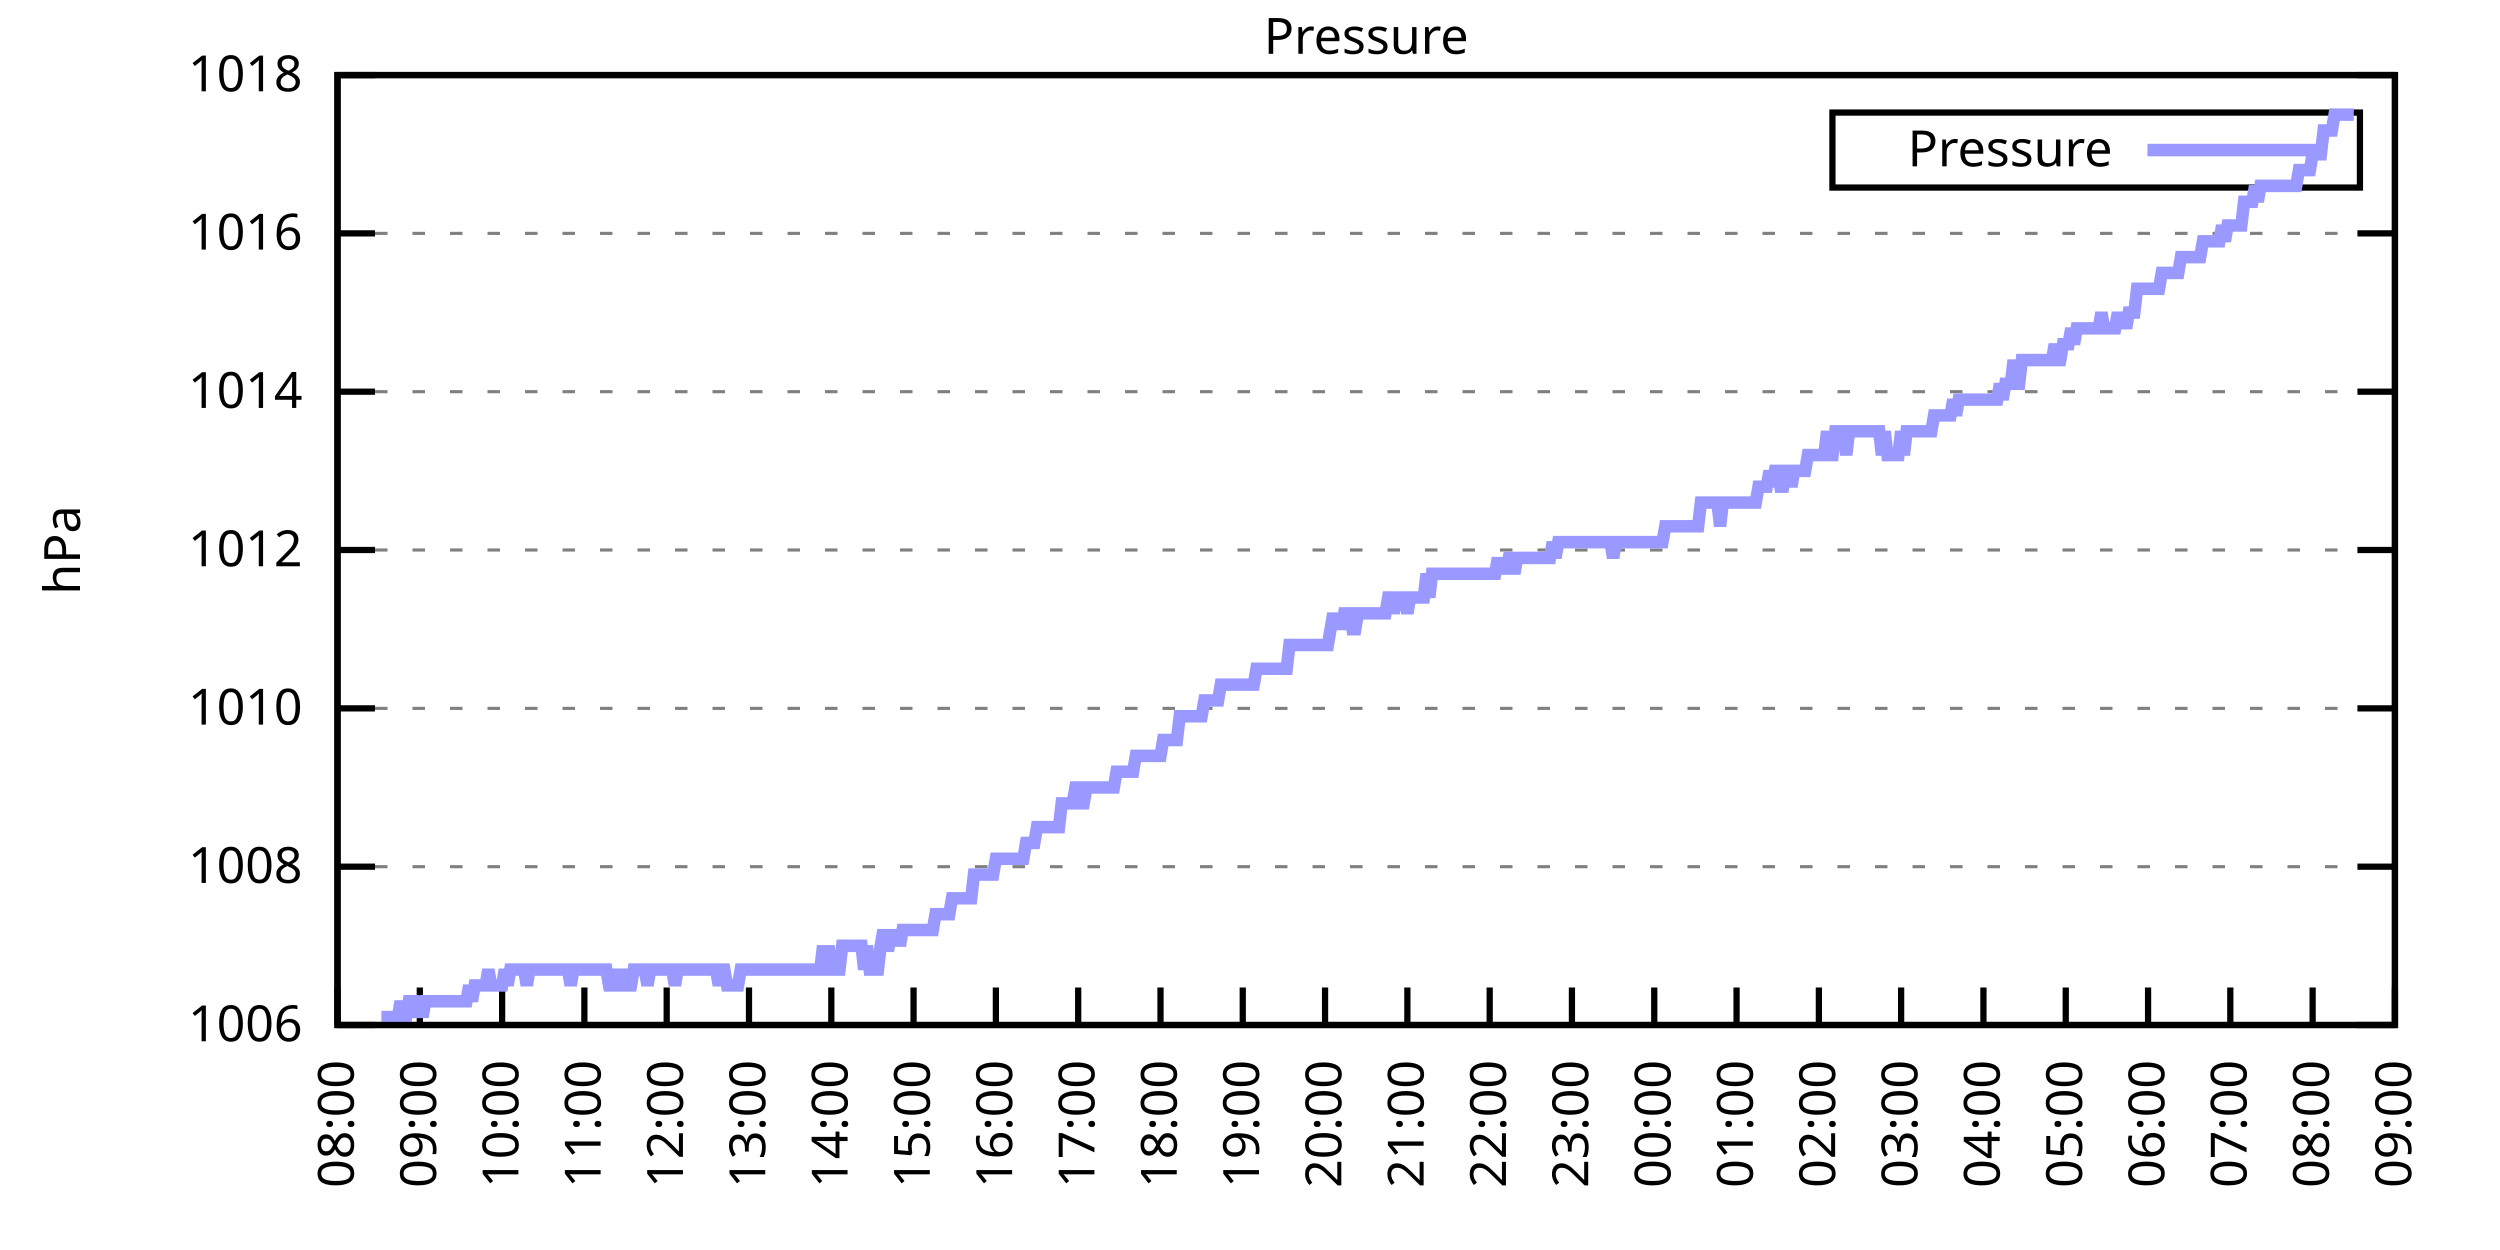
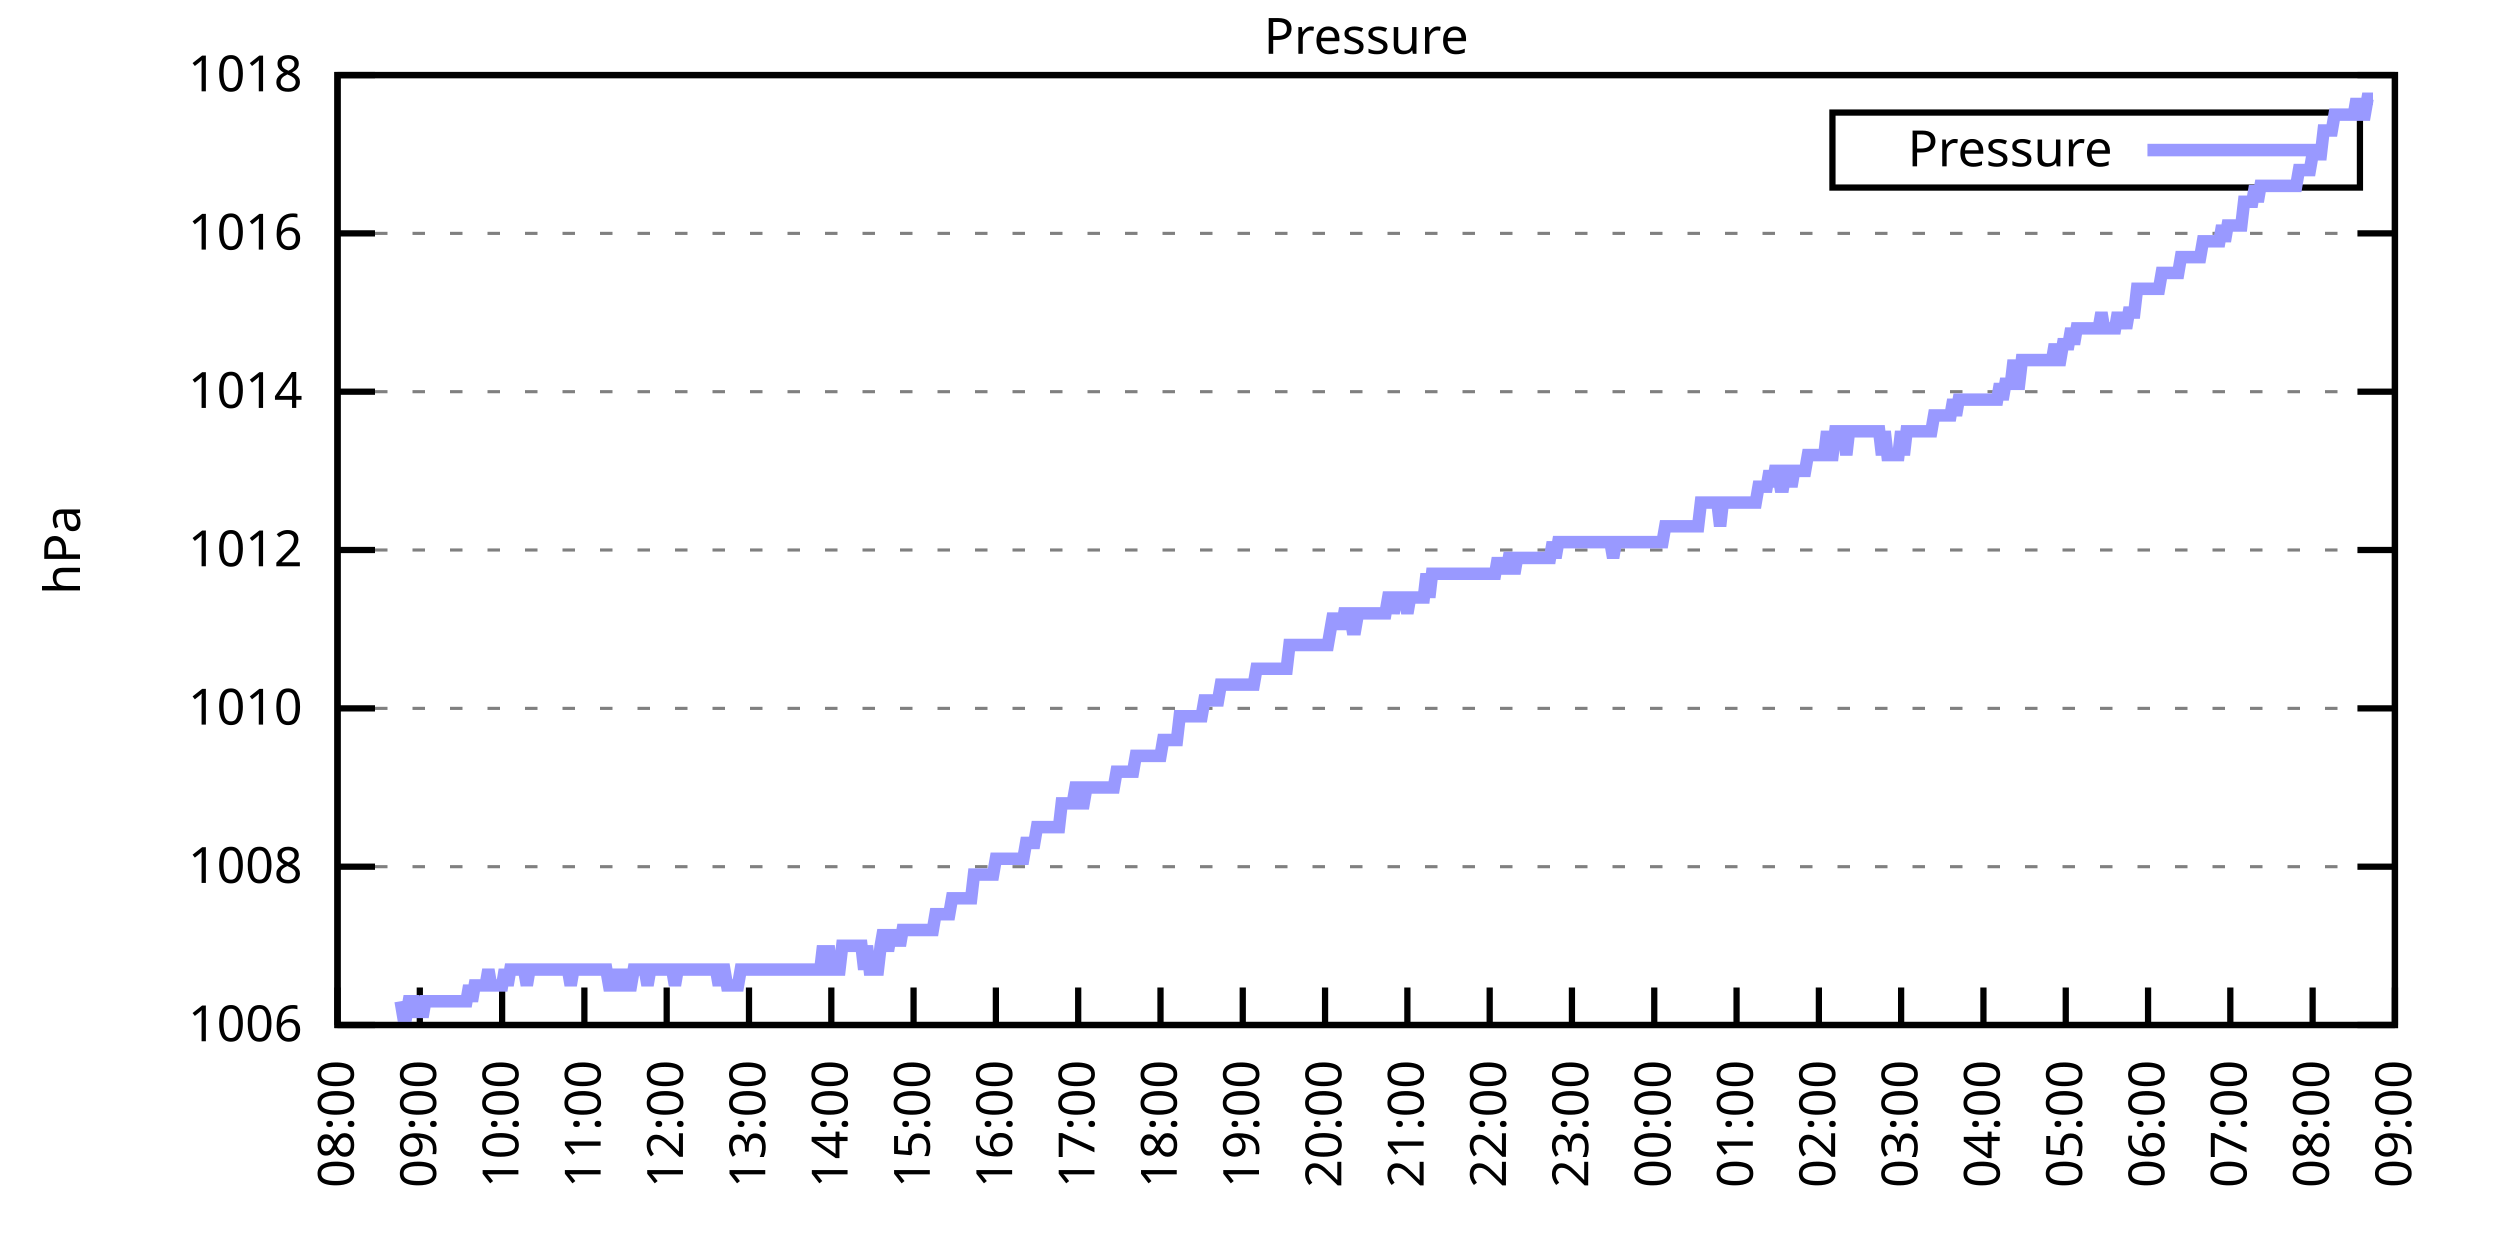
<svg xmlns="http://www.w3.org/2000/svg" xmlns:xlink="http://www.w3.org/1999/xlink" width="400" height="200" viewBox="0 0 400 200">
  <g id="gnuplot_canvas">
    <rect x="0" y="0" width="400" height="200" fill="none" />
    <defs>
      <circle id="gpDot" r="0.5" stroke-width="0.5" stroke="currentColor" />
      <path id="gpPt0" stroke-width="0.333" stroke="currentColor" d="M-1,0 h2 M0,-1 v2" />
      <path id="gpPt1" stroke-width="0.333" stroke="currentColor" d="M-1,-1 L1,1 M1,-1 L-1,1" />
      <path id="gpPt2" stroke-width="0.333" stroke="currentColor" d="M-1,0 L1,0 M0,-1 L0,1 M-1,-1 L1,1 M-1,1 L1,-1" />
      <rect id="gpPt3" stroke-width="0.333" stroke="currentColor" x="-1" y="-1" width="2" height="2" />
      <rect id="gpPt4" stroke-width="0.333" stroke="currentColor" fill="currentColor" x="-1" y="-1" width="2" height="2" />
      <circle id="gpPt5" stroke-width="0.333" stroke="currentColor" cx="0" cy="0" r="1" />
      <use xlink:href="#gpPt5" id="gpPt6" fill="currentColor" stroke="none" />
      <path id="gpPt7" stroke-width="0.333" stroke="currentColor" d="M0,-1.33 L-1.33,0.67 L1.33,0.67 z" />
      <use xlink:href="#gpPt7" id="gpPt8" fill="currentColor" stroke="none" />
      <use xlink:href="#gpPt7" id="gpPt9" stroke="currentColor" transform="rotate(180)" />
      <use xlink:href="#gpPt9" id="gpPt10" fill="currentColor" stroke="none" />
      <use xlink:href="#gpPt3" id="gpPt11" stroke="currentColor" transform="rotate(45)" />
      <use xlink:href="#gpPt11" id="gpPt12" fill="currentColor" stroke="none" />
      <path id="gpPt13" stroke-width="0.333" stroke="currentColor" d="M0,1.330 L1.265,0.411 L0.782,-1.067 L-0.782,-1.076 L-1.265,0.411 z" />
      <use xlink:href="#gpPt13" id="gpPt14" fill="currentColor" stroke="none" />
      <filter id="textbox" filterUnits="objectBoundingBox" x="0" y="0" height="1" width="1">
        <feFlood flood-color="white" flood-opacity="1" result="bgnd" />
        <feComposite in="SourceGraphic" in2="bgnd" operator="atop" />
      </filter>
      <filter id="greybox" filterUnits="objectBoundingBox" x="0" y="0" height="1" width="1">
        <feFlood flood-color="lightgrey" flood-opacity="1" result="grey" />
        <feComposite in="SourceGraphic" in2="grey" operator="atop" />
      </filter>
    </defs>
    <g fill="none" color="white" stroke="currentColor" stroke-width="1.00" stroke-linecap="butt" stroke-linejoin="miter">
</g>
    <g fill="none" color="black" stroke="currentColor" stroke-width="1.00" stroke-linecap="butt" stroke-linejoin="miter">
      <g stroke="none" shape-rendering="crispEdges">
        <polygon fill="rgb(255, 255, 255)" points="54.00,164.00 383.18,164.00 383.18,12.02 54.00,12.02 " />
      </g>
    </g>
    <g fill="none" color="black" stroke="currentColor" stroke-width="1.00" stroke-linecap="butt" stroke-linejoin="miter">
</g>
    <g fill="none" color="black" stroke="black" stroke-width="0.50" stroke-linecap="butt" stroke-linejoin="miter">
</g>
    <g fill="none" color="gray" stroke="currentColor" stroke-width="0.50" stroke-linecap="butt" stroke-linejoin="miter">
      <path stroke="gray" stroke-dasharray="2,4" class="gridline" d="M54.00,164.00 L383.19,164.00  " />
    </g>
    <g fill="none" color="gray" stroke="gray" stroke-width="1.00" stroke-linecap="butt" stroke-linejoin="miter">
</g>
    <g fill="none" color="black" stroke="currentColor" stroke-width="1.00" stroke-linecap="butt" stroke-linejoin="miter">
      <path stroke="black" d="M54.00,164.00 L60.00,164.00 M383.19,164.00 L377.19,164.00  " />
      <g transform="translate(48.40,166.60)" stroke="none" fill="black" font-family="Sans" font-size="8.00" text-anchor="end">
        <text>
          <tspan font-family="Sans"> 1006</tspan>
        </text>
      </g>
    </g>
    <g fill="none" color="black" stroke="currentColor" stroke-width="1.00" stroke-linecap="butt" stroke-linejoin="miter">
</g>
    <g fill="none" color="black" stroke="black" stroke-width="0.50" stroke-linecap="butt" stroke-linejoin="miter">
</g>
    <g fill="none" color="gray" stroke="currentColor" stroke-width="0.50" stroke-linecap="butt" stroke-linejoin="miter">
      <path stroke="gray" stroke-dasharray="2,4" class="gridline" d="M54.00,138.67 L383.19,138.67  " />
    </g>
    <g fill="none" color="gray" stroke="gray" stroke-width="1.00" stroke-linecap="butt" stroke-linejoin="miter">
</g>
    <g fill="none" color="black" stroke="currentColor" stroke-width="1.00" stroke-linecap="butt" stroke-linejoin="miter">
      <path stroke="black" d="M54.00,138.67 L60.00,138.67 M383.19,138.67 L377.19,138.67  " />
      <g transform="translate(48.40,141.27)" stroke="none" fill="black" font-family="Sans" font-size="8.00" text-anchor="end">
        <text>
          <tspan font-family="Sans"> 1008</tspan>
        </text>
      </g>
    </g>
    <g fill="none" color="black" stroke="currentColor" stroke-width="1.00" stroke-linecap="butt" stroke-linejoin="miter">
</g>
    <g fill="none" color="black" stroke="black" stroke-width="0.50" stroke-linecap="butt" stroke-linejoin="miter">
</g>
    <g fill="none" color="gray" stroke="currentColor" stroke-width="0.50" stroke-linecap="butt" stroke-linejoin="miter">
      <path stroke="gray" stroke-dasharray="2,4" class="gridline" d="M54.00,113.34 L383.19,113.34  " />
    </g>
    <g fill="none" color="gray" stroke="gray" stroke-width="1.00" stroke-linecap="butt" stroke-linejoin="miter">
</g>
    <g fill="none" color="black" stroke="currentColor" stroke-width="1.00" stroke-linecap="butt" stroke-linejoin="miter">
      <path stroke="black" d="M54.00,113.34 L60.00,113.34 M383.19,113.34 L377.19,113.34  " />
      <g transform="translate(48.40,115.94)" stroke="none" fill="black" font-family="Sans" font-size="8.00" text-anchor="end">
        <text>
          <tspan font-family="Sans"> 1010</tspan>
        </text>
      </g>
    </g>
    <g fill="none" color="black" stroke="currentColor" stroke-width="1.00" stroke-linecap="butt" stroke-linejoin="miter">
</g>
    <g fill="none" color="black" stroke="black" stroke-width="0.50" stroke-linecap="butt" stroke-linejoin="miter">
</g>
    <g fill="none" color="gray" stroke="currentColor" stroke-width="0.50" stroke-linecap="butt" stroke-linejoin="miter">
      <path stroke="gray" stroke-dasharray="2,4" class="gridline" d="M54.00,88.00 L383.19,88.00  " />
    </g>
    <g fill="none" color="gray" stroke="gray" stroke-width="1.00" stroke-linecap="butt" stroke-linejoin="miter">
</g>
    <g fill="none" color="black" stroke="currentColor" stroke-width="1.00" stroke-linecap="butt" stroke-linejoin="miter">
      <path stroke="black" d="M54.00,88.00 L60.00,88.00 M383.19,88.00 L377.19,88.00  " />
      <g transform="translate(48.40,90.60)" stroke="none" fill="black" font-family="Sans" font-size="8.00" text-anchor="end">
        <text>
          <tspan font-family="Sans"> 1012</tspan>
        </text>
      </g>
    </g>
    <g fill="none" color="black" stroke="currentColor" stroke-width="1.00" stroke-linecap="butt" stroke-linejoin="miter">
</g>
    <g fill="none" color="black" stroke="black" stroke-width="0.50" stroke-linecap="butt" stroke-linejoin="miter">
</g>
    <g fill="none" color="gray" stroke="currentColor" stroke-width="0.50" stroke-linecap="butt" stroke-linejoin="miter">
      <path stroke="gray" stroke-dasharray="2,4" class="gridline" d="M54.00,62.67 L383.19,62.67  " />
    </g>
    <g fill="none" color="gray" stroke="gray" stroke-width="1.00" stroke-linecap="butt" stroke-linejoin="miter">
</g>
    <g fill="none" color="black" stroke="currentColor" stroke-width="1.00" stroke-linecap="butt" stroke-linejoin="miter">
      <path stroke="black" d="M54.00,62.67 L60.00,62.67 M383.19,62.67 L377.19,62.67  " />
      <g transform="translate(48.40,65.27)" stroke="none" fill="black" font-family="Sans" font-size="8.00" text-anchor="end">
        <text>
          <tspan font-family="Sans"> 1014</tspan>
        </text>
      </g>
    </g>
    <g fill="none" color="black" stroke="currentColor" stroke-width="1.00" stroke-linecap="butt" stroke-linejoin="miter">
</g>
    <g fill="none" color="black" stroke="black" stroke-width="0.50" stroke-linecap="butt" stroke-linejoin="miter">
</g>
    <g fill="none" color="gray" stroke="currentColor" stroke-width="0.50" stroke-linecap="butt" stroke-linejoin="miter">
      <path stroke="gray" stroke-dasharray="2,4" class="gridline" d="M54.00,37.34 L383.19,37.34  " />
    </g>
    <g fill="none" color="gray" stroke="gray" stroke-width="1.00" stroke-linecap="butt" stroke-linejoin="miter">
</g>
    <g fill="none" color="black" stroke="currentColor" stroke-width="1.00" stroke-linecap="butt" stroke-linejoin="miter">
      <path stroke="black" d="M54.00,37.34 L60.00,37.34 M383.19,37.34 L377.19,37.34  " />
      <g transform="translate(48.40,39.94)" stroke="none" fill="black" font-family="Sans" font-size="8.00" text-anchor="end">
        <text>
          <tspan font-family="Sans"> 1016</tspan>
        </text>
      </g>
    </g>
    <g fill="none" color="black" stroke="currentColor" stroke-width="1.00" stroke-linecap="butt" stroke-linejoin="miter">
</g>
    <g fill="none" color="black" stroke="black" stroke-width="0.50" stroke-linecap="butt" stroke-linejoin="miter">
</g>
    <g fill="none" color="gray" stroke="currentColor" stroke-width="0.50" stroke-linecap="butt" stroke-linejoin="miter">
      <path stroke="gray" stroke-dasharray="2,4" class="gridline" d="M54.00,12.01 L383.19,12.01  " />
    </g>
    <g fill="none" color="gray" stroke="gray" stroke-width="1.00" stroke-linecap="butt" stroke-linejoin="miter">
</g>
    <g fill="none" color="black" stroke="currentColor" stroke-width="1.00" stroke-linecap="butt" stroke-linejoin="miter">
      <path stroke="black" d="M54.00,12.01 L60.00,12.01 M383.19,12.01 L377.19,12.01  " />
      <g transform="translate(48.40,14.61)" stroke="none" fill="black" font-family="Sans" font-size="8.00" text-anchor="end">
        <text>
          <tspan font-family="Sans"> 1018</tspan>
        </text>
      </g>
    </g>
    <g fill="none" color="black" stroke="currentColor" stroke-width="1.00" stroke-linecap="butt" stroke-linejoin="miter">
      <path stroke="black" d="M54.00,164.00 L54.00,158.00  " />
      <g transform="translate(56.60,169.60) rotate(270.00)" stroke="none" fill="black" font-family="Sans" font-size="8.00" text-anchor="end">
        <text>
          <tspan font-family="Sans">08:00</tspan>
        </text>
      </g>
    </g>
    <g fill="none" color="black" stroke="currentColor" stroke-width="1.00" stroke-linecap="butt" stroke-linejoin="miter">
      <path stroke="black" d="M67.17,164.00 L67.17,158.00  " />
      <g transform="translate(69.77,169.60) rotate(270.00)" stroke="none" fill="black" font-family="Sans" font-size="8.00" text-anchor="end">
        <text>
          <tspan font-family="Sans">09:00</tspan>
        </text>
      </g>
    </g>
    <g fill="none" color="black" stroke="currentColor" stroke-width="1.00" stroke-linecap="butt" stroke-linejoin="miter">
      <path stroke="black" d="M80.34,164.00 L80.34,158.00  " />
      <g transform="translate(82.94,169.60) rotate(270.00)" stroke="none" fill="black" font-family="Sans" font-size="8.00" text-anchor="end">
        <text>
          <tspan font-family="Sans">10:00</tspan>
        </text>
      </g>
    </g>
    <g fill="none" color="black" stroke="currentColor" stroke-width="1.00" stroke-linecap="butt" stroke-linejoin="miter">
      <path stroke="black" d="M93.50,164.00 L93.50,158.00  " />
      <g transform="translate(96.10,169.60) rotate(270.00)" stroke="none" fill="black" font-family="Sans" font-size="8.00" text-anchor="end">
        <text>
          <tspan font-family="Sans">11:00</tspan>
        </text>
      </g>
    </g>
    <g fill="none" color="black" stroke="currentColor" stroke-width="1.00" stroke-linecap="butt" stroke-linejoin="miter">
      <path stroke="black" d="M106.67,164.00 L106.67,158.00  " />
      <g transform="translate(109.27,169.60) rotate(270.00)" stroke="none" fill="black" font-family="Sans" font-size="8.00" text-anchor="end">
        <text>
          <tspan font-family="Sans">12:00</tspan>
        </text>
      </g>
    </g>
    <g fill="none" color="black" stroke="currentColor" stroke-width="1.00" stroke-linecap="butt" stroke-linejoin="miter">
      <path stroke="black" d="M119.84,164.00 L119.84,158.00  " />
      <g transform="translate(122.44,169.60) rotate(270.00)" stroke="none" fill="black" font-family="Sans" font-size="8.00" text-anchor="end">
        <text>
          <tspan font-family="Sans">13:00</tspan>
        </text>
      </g>
    </g>
    <g fill="none" color="black" stroke="currentColor" stroke-width="1.00" stroke-linecap="butt" stroke-linejoin="miter">
      <path stroke="black" d="M133.01,164.00 L133.01,158.00  " />
      <g transform="translate(135.61,169.60) rotate(270.00)" stroke="none" fill="black" font-family="Sans" font-size="8.00" text-anchor="end">
        <text>
          <tspan font-family="Sans">14:00</tspan>
        </text>
      </g>
    </g>
    <g fill="none" color="black" stroke="currentColor" stroke-width="1.00" stroke-linecap="butt" stroke-linejoin="miter">
      <path stroke="black" d="M146.17,164.00 L146.17,158.00  " />
      <g transform="translate(148.77,169.60) rotate(270.00)" stroke="none" fill="black" font-family="Sans" font-size="8.00" text-anchor="end">
        <text>
          <tspan font-family="Sans">15:00</tspan>
        </text>
      </g>
    </g>
    <g fill="none" color="black" stroke="currentColor" stroke-width="1.00" stroke-linecap="butt" stroke-linejoin="miter">
      <path stroke="black" d="M159.34,164.00 L159.34,158.00  " />
      <g transform="translate(161.94,169.60) rotate(270.00)" stroke="none" fill="black" font-family="Sans" font-size="8.00" text-anchor="end">
        <text>
          <tspan font-family="Sans">16:00</tspan>
        </text>
      </g>
    </g>
    <g fill="none" color="black" stroke="currentColor" stroke-width="1.00" stroke-linecap="butt" stroke-linejoin="miter">
      <path stroke="black" d="M172.51,164.00 L172.51,158.00  " />
      <g transform="translate(175.11,169.60) rotate(270.00)" stroke="none" fill="black" font-family="Sans" font-size="8.00" text-anchor="end">
        <text>
          <tspan font-family="Sans">17:00</tspan>
        </text>
      </g>
    </g>
    <g fill="none" color="black" stroke="currentColor" stroke-width="1.00" stroke-linecap="butt" stroke-linejoin="miter">
      <path stroke="black" d="M185.68,164.00 L185.68,158.00  " />
      <g transform="translate(188.28,169.60) rotate(270.00)" stroke="none" fill="black" font-family="Sans" font-size="8.00" text-anchor="end">
        <text>
          <tspan font-family="Sans">18:00</tspan>
        </text>
      </g>
    </g>
    <g fill="none" color="black" stroke="currentColor" stroke-width="1.00" stroke-linecap="butt" stroke-linejoin="miter">
      <path stroke="black" d="M198.84,164.00 L198.84,158.00  " />
      <g transform="translate(201.44,169.60) rotate(270.00)" stroke="none" fill="black" font-family="Sans" font-size="8.00" text-anchor="end">
        <text>
          <tspan font-family="Sans">19:00</tspan>
        </text>
      </g>
    </g>
    <g fill="none" color="black" stroke="currentColor" stroke-width="1.00" stroke-linecap="butt" stroke-linejoin="miter">
      <path stroke="black" d="M212.01,164.00 L212.01,158.00  " />
      <g transform="translate(214.61,169.60) rotate(270.00)" stroke="none" fill="black" font-family="Sans" font-size="8.00" text-anchor="end">
        <text>
          <tspan font-family="Sans">20:00</tspan>
        </text>
      </g>
    </g>
    <g fill="none" color="black" stroke="currentColor" stroke-width="1.00" stroke-linecap="butt" stroke-linejoin="miter">
      <path stroke="black" d="M225.18,164.00 L225.18,158.00  " />
      <g transform="translate(227.78,169.60) rotate(270.00)" stroke="none" fill="black" font-family="Sans" font-size="8.00" text-anchor="end">
        <text>
          <tspan font-family="Sans">21:00</tspan>
        </text>
      </g>
    </g>
    <g fill="none" color="black" stroke="currentColor" stroke-width="1.00" stroke-linecap="butt" stroke-linejoin="miter">
      <path stroke="black" d="M238.35,164.00 L238.35,158.00  " />
      <g transform="translate(240.95,169.60) rotate(270.00)" stroke="none" fill="black" font-family="Sans" font-size="8.00" text-anchor="end">
        <text>
          <tspan font-family="Sans">22:00</tspan>
        </text>
      </g>
    </g>
    <g fill="none" color="black" stroke="currentColor" stroke-width="1.00" stroke-linecap="butt" stroke-linejoin="miter">
      <path stroke="black" d="M251.51,164.00 L251.51,158.00  " />
      <g transform="translate(254.11,169.60) rotate(270.00)" stroke="none" fill="black" font-family="Sans" font-size="8.00" text-anchor="end">
        <text>
          <tspan font-family="Sans">23:00</tspan>
        </text>
      </g>
    </g>
    <g fill="none" color="black" stroke="currentColor" stroke-width="1.00" stroke-linecap="butt" stroke-linejoin="miter">
      <path stroke="black" d="M264.68,164.00 L264.68,158.00  " />
      <g transform="translate(267.28,169.60) rotate(270.00)" stroke="none" fill="black" font-family="Sans" font-size="8.00" text-anchor="end">
        <text>
          <tspan font-family="Sans">00:00</tspan>
        </text>
      </g>
    </g>
    <g fill="none" color="black" stroke="currentColor" stroke-width="1.00" stroke-linecap="butt" stroke-linejoin="miter">
      <path stroke="black" d="M277.85,164.00 L277.85,158.00  " />
      <g transform="translate(280.45,169.60) rotate(270.00)" stroke="none" fill="black" font-family="Sans" font-size="8.00" text-anchor="end">
        <text>
          <tspan font-family="Sans">01:00</tspan>
        </text>
      </g>
    </g>
    <g fill="none" color="black" stroke="currentColor" stroke-width="1.00" stroke-linecap="butt" stroke-linejoin="miter">
      <path stroke="black" d="M291.02,164.00 L291.02,158.00  " />
      <g transform="translate(293.62,169.60) rotate(270.00)" stroke="none" fill="black" font-family="Sans" font-size="8.00" text-anchor="end">
        <text>
          <tspan font-family="Sans">02:00</tspan>
        </text>
      </g>
    </g>
    <g fill="none" color="black" stroke="currentColor" stroke-width="1.00" stroke-linecap="butt" stroke-linejoin="miter">
      <path stroke="black" d="M304.18,164.00 L304.18,158.00  " />
      <g transform="translate(306.78,169.60) rotate(270.00)" stroke="none" fill="black" font-family="Sans" font-size="8.00" text-anchor="end">
        <text>
          <tspan font-family="Sans">03:00</tspan>
        </text>
      </g>
    </g>
    <g fill="none" color="black" stroke="currentColor" stroke-width="1.00" stroke-linecap="butt" stroke-linejoin="miter">
      <path stroke="black" d="M317.35,164.00 L317.35,158.00  " />
      <g transform="translate(319.95,169.60) rotate(270.00)" stroke="none" fill="black" font-family="Sans" font-size="8.00" text-anchor="end">
        <text>
          <tspan font-family="Sans">04:00</tspan>
        </text>
      </g>
    </g>
    <g fill="none" color="black" stroke="currentColor" stroke-width="1.00" stroke-linecap="butt" stroke-linejoin="miter">
      <path stroke="black" d="M330.52,164.00 L330.52,158.00  " />
      <g transform="translate(333.12,169.60) rotate(270.00)" stroke="none" fill="black" font-family="Sans" font-size="8.00" text-anchor="end">
        <text>
          <tspan font-family="Sans">05:00</tspan>
        </text>
      </g>
    </g>
    <g fill="none" color="black" stroke="currentColor" stroke-width="1.00" stroke-linecap="butt" stroke-linejoin="miter">
      <path stroke="black" d="M343.69,164.00 L343.69,158.00  " />
      <g transform="translate(346.29,169.60) rotate(270.00)" stroke="none" fill="black" font-family="Sans" font-size="8.00" text-anchor="end">
        <text>
          <tspan font-family="Sans">06:00</tspan>
        </text>
      </g>
    </g>
    <g fill="none" color="black" stroke="currentColor" stroke-width="1.00" stroke-linecap="butt" stroke-linejoin="miter">
      <path stroke="black" d="M356.85,164.00 L356.85,158.00  " />
      <g transform="translate(359.45,169.60) rotate(270.00)" stroke="none" fill="black" font-family="Sans" font-size="8.00" text-anchor="end">
        <text>
          <tspan font-family="Sans">07:00</tspan>
        </text>
      </g>
    </g>
    <g fill="none" color="black" stroke="currentColor" stroke-width="1.00" stroke-linecap="butt" stroke-linejoin="miter">
      <path stroke="black" d="M370.02,164.00 L370.02,158.00  " />
      <g transform="translate(372.62,169.60) rotate(270.00)" stroke="none" fill="black" font-family="Sans" font-size="8.00" text-anchor="end">
        <text>
          <tspan font-family="Sans">08:00</tspan>
        </text>
      </g>
    </g>
    <g fill="none" color="black" stroke="currentColor" stroke-width="1.00" stroke-linecap="butt" stroke-linejoin="miter">
      <path stroke="black" d="M383.19,164.00 L383.19,158.00  " />
      <g transform="translate(385.79,169.60) rotate(270.00)" stroke="none" fill="black" font-family="Sans" font-size="8.00" text-anchor="end">
        <text>
          <tspan font-family="Sans">09:00</tspan>
        </text>
      </g>
    </g>
    <g fill="none" color="black" stroke="currentColor" stroke-width="1.00" stroke-linecap="butt" stroke-linejoin="miter">
</g>
    <g fill="none" color="black" stroke="currentColor" stroke-width="1.00" stroke-linecap="butt" stroke-linejoin="miter">
      <path stroke="black" d="M54.00,12.01 L54.00,164.00 L383.19,164.00 L383.19,12.01 L54.00,12.01 Z  " />
    </g>
    <g fill="none" color="black" stroke="currentColor" stroke-width="1.00" stroke-linecap="butt" stroke-linejoin="miter">
</g>
    <g fill="none" color="black" stroke="currentColor" stroke-width="1.00" stroke-linecap="butt" stroke-linejoin="miter">
      <path stroke="black" d="M293.19,30.01 L293.19,18.01 L377.59,18.01 L377.59,30.01 L293.19,30.01 Z  " />
    </g>
    <g id="Pressure_plot_1">
      <g fill="none" color="white" stroke="black" stroke-width="2.00" stroke-linecap="butt" stroke-linejoin="miter">
</g>
      <g fill="none" color="black" stroke="currentColor" stroke-width="2.00" stroke-linecap="butt" stroke-linejoin="miter">
        <g transform="translate(337.99,26.61)" stroke="none" fill="black" font-family="Sans" font-size="8.00" text-anchor="end">
          <text>
            <tspan font-family="Sans">Pressure</tspan>
          </text>
        </g>
      </g>
      <g fill="none" color="black" stroke="currentColor" stroke-width="2.00" stroke-linecap="butt" stroke-linejoin="miter">
-         <path stroke="rgb(153, 153, 255)" d="M343.59,24.01 L371.99,24.01 M61.02,162.73 L61.46,162.73 L61.90,162.73 L62.34,162.73 L62.78,162.73 L63.22,162.73   L63.66,162.73 L64.10,160.20 L64.53,162.73 L64.97,162.73 L65.41,160.20 L65.85,160.20 L66.29,160.20 L66.73,162.73   L67.17,160.20 L67.61,162.73 L68.05,160.20 L68.48,160.20 L68.92,160.20 L69.36,160.20 L69.80,160.20 L70.24,160.20   L70.68,160.20 L71.12,160.20 L71.56,160.20 L72.00,160.20 L72.43,160.20 L72.87,160.20 L73.31,160.20 L73.75,160.20   L74.19,160.20 L74.63,160.20 L75.07,157.67 L75.51,160.20 L75.95,157.67 L76.38,157.67 L76.82,157.67 L77.26,157.67   L77.70,157.67 L78.14,155.13 L78.58,157.67 L79.02,157.67 L79.46,157.67 L79.90,157.67 L80.34,157.67 L80.77,155.13   L81.21,157.67 L81.65,155.13 L82.09,155.13 L82.53,155.13 L82.97,155.13 L83.41,155.13 L83.85,155.13 L84.29,157.67   L84.72,155.13 L85.16,155.13 L85.60,155.13 L86.04,155.13 L86.48,155.13 L86.92,155.13 L87.36,155.13 L87.80,155.13   L88.24,155.13 L88.67,155.13 L89.11,155.13 L89.55,155.13 L89.99,155.13 L90.43,155.13 L90.87,155.13 L91.31,157.67   L91.75,155.13 L92.19,155.13 L92.62,155.13 L93.06,155.13 L93.50,155.13 L93.94,155.13 L94.38,155.13 L94.82,155.13   L95.26,155.13 L95.70,155.13 L96.14,155.13 L96.58,155.13 L97.01,155.13 L97.45,157.67 L97.89,157.67 L98.33,155.13   L98.77,157.67 L99.21,157.67 L99.65,157.67 L100.09,155.13 L100.53,157.67 L100.96,157.67 L101.40,155.13 L101.84,155.13   L102.28,155.13 L102.72,155.13 L103.16,155.13 L103.60,157.67 L104.04,155.13 L104.48,155.13 L104.91,155.13 L105.35,155.13   L105.79,155.13 L106.23,155.13 L106.67,155.13 L107.11,155.13 L107.55,155.13 L107.99,157.67 L108.43,155.13 L108.87,155.13   L109.30,155.13 L109.74,155.13 L110.18,155.13 L110.62,155.13 L111.06,155.13 L111.50,155.13 L111.94,155.13 L112.38,155.13   L112.82,155.13 L113.25,155.13 L113.69,155.13 L114.13,155.13 L114.57,155.13 L115.01,157.67 L115.45,155.13 L115.89,155.13   L116.33,157.67 L116.77,157.67 L117.20,157.67 L117.64,157.67 L118.08,157.67 L118.52,155.13 L118.96,155.13 L119.40,155.13   L119.84,155.13 L120.28,155.13 L120.72,155.13 L121.15,155.13 L121.59,155.13 L122.03,155.13 L122.47,155.13 L122.91,155.13   L123.35,155.13 L123.79,155.13 L124.23,155.13 L124.67,155.13 L125.11,155.13 L125.54,155.13 L125.98,155.13 L126.42,155.13   L126.86,155.13 L127.30,155.13 L127.74,155.13 L128.18,155.13 L128.62,155.13 L129.06,155.13 L129.49,155.13 L129.93,155.13   L130.37,155.13 L130.81,155.13 L131.25,155.13 L131.69,151.33 L132.13,155.13 L132.57,151.33 L133.01,155.13 L133.44,155.13   L133.88,155.13 L134.32,155.13 L134.76,151.33 L135.20,151.33 L135.64,151.33 L136.08,151.33 L136.52,151.33 L136.96,151.33   L137.39,151.33 L137.83,151.33 L138.27,155.13 L138.71,151.33 L139.15,155.13 L139.59,155.13 L140.03,155.13 L140.47,155.13   L140.91,151.33 L141.35,148.80 L141.78,151.33 L142.22,151.33 L142.66,148.80 L143.10,151.33 L143.54,148.80 L143.98,151.33   L144.42,148.80 L144.86,148.80 L145.30,148.80 L145.73,148.80 L146.17,148.80 L146.61,148.80 L147.05,148.80 L147.49,148.80   L147.93,148.80 L148.37,148.80 L148.81,148.80 L149.25,148.80 L149.68,146.27 L150.12,146.27 L150.56,146.27 L151.00,146.27   L151.44,146.27 L151.88,146.27 L152.32,143.73 L152.76,143.73 L153.20,143.73 L153.63,143.73 L154.07,143.73 L154.51,143.73   L154.95,143.73 L155.39,143.73 L155.83,139.93 L156.27,139.93 L156.71,139.93 L157.15,139.93 L157.59,139.93 L158.02,139.93   L158.46,139.93 L158.90,139.93 L159.34,137.40 L159.78,137.40 L160.22,137.40 L160.66,137.40 L161.10,137.40 L161.54,137.40   L161.97,137.40 L162.41,137.40 L162.85,137.40 L163.29,137.40 L163.73,137.40 L164.17,134.87 L164.61,134.87 L165.05,134.87   L165.49,134.87 L165.92,132.34 L166.36,132.34 L166.80,132.34 L167.24,132.34 L167.68,132.34 L168.12,132.34 L168.56,132.34   L169.00,132.34 L169.44,132.34 L169.87,128.54 L170.31,128.54 L170.75,128.54 L171.19,128.54 L171.63,128.54 L172.07,126.00   L172.51,126.00 L172.95,128.54 L173.39,128.54 L173.83,126.00 L174.26,126.00 L174.70,126.00 L175.14,126.00 L175.58,126.00   L176.02,126.00 L176.46,126.00 L176.90,126.00 L177.34,126.00 L177.78,126.00 L178.21,126.00 L178.65,123.47 L179.09,123.47   L179.53,123.47 L179.97,123.47 L180.41,123.47 L180.85,123.47 L181.29,123.47 L181.73,120.94 L182.16,120.94 L182.60,120.94   L183.04,120.94 L183.48,120.94 L183.92,120.94 L184.36,120.94 L184.80,120.94 L185.24,120.94 L185.68,120.94 L186.11,118.40   L186.55,118.40 L186.99,118.40 L187.43,118.40 L187.87,118.40 L188.31,118.40 L188.75,114.60 L189.19,114.60 L189.63,114.60   L190.07,114.60 L190.50,114.60 L190.94,114.60 L191.38,114.60 L191.82,114.60 L192.26,114.60 L192.70,112.07 L193.14,112.07   L193.58,112.07 L194.02,112.07 L194.45,112.07 L194.89,112.07 L195.33,109.54 L195.77,109.54 L196.21,109.54 L196.65,109.54   L197.09,109.54 L197.53,109.54 L197.97,109.54 L198.40,109.54 L198.84,109.54 L199.28,109.54 L199.72,109.54 L200.16,109.54   L200.60,109.54 L201.04,107.00 L201.48,107.00 L201.92,107.00 L202.35,107.00 L202.79,107.00 L203.23,107.00 L203.67,107.00   L204.11,107.00 L204.55,107.00 L204.99,107.00 L205.43,107.00 L205.87,107.00 L206.31,103.20 L206.74,103.20 L207.18,103.20   L207.62,103.20 L208.06,103.20 L208.50,103.20 L208.94,103.20 L209.38,103.20 L209.82,103.20 L210.26,103.20 L210.69,103.20   L211.13,103.20 L211.57,103.20 L212.01,103.20 L212.45,103.20 L212.89,100.67 L213.33,98.14 L213.77,100.67 L214.21,98.14   L214.64,100.67 L215.08,98.14 L215.52,98.14 L215.96,98.14 L216.40,100.67 L216.84,100.67 L217.28,98.14 L217.72,98.14   L218.16,98.14 L218.60,98.14 L219.03,98.14 L219.47,98.14 L219.91,98.14 L220.35,98.14 L220.79,98.14 L221.23,98.14   L221.67,98.14 L222.11,95.60 L222.55,95.60 L222.98,98.14 L223.42,95.60 L223.86,95.60 L224.30,95.60 L224.74,95.60   L225.18,98.14 L225.62,95.60 L226.06,95.60 L226.50,95.60 L226.93,95.60 L227.37,95.60 L227.81,95.60 L228.25,91.80   L228.69,95.60 L229.13,91.80 L229.57,91.80 L230.01,91.80 L230.45,91.80 L230.88,91.80 L231.32,91.80 L231.76,91.80   L232.20,91.80 L232.64,91.80 L233.08,91.80 L233.52,91.80 L233.96,91.80 L234.40,91.80 L234.84,91.80 L235.27,91.80   L235.71,91.80 L236.15,91.80 L236.59,91.80 L237.03,91.80 L237.47,91.80 L237.91,91.80 L238.35,91.80 L238.79,91.80   L239.22,91.80 L239.66,89.27 L240.10,91.80 L240.54,89.27 L240.98,91.80 L241.42,89.27 L241.86,89.27 L242.30,91.80   L242.74,89.27 L243.17,89.27 L243.61,89.27 L244.05,89.27 L244.49,89.27 L244.93,89.27 L245.37,89.27 L245.81,89.27   L246.25,89.27 L246.69,89.27 L247.12,89.27 L247.56,89.27 L248.00,89.27 L248.44,86.74 L248.88,89.27 L249.32,86.74   L249.76,86.74 L250.20,86.74 L250.64,86.74 L251.08,86.74 L251.51,86.74 L251.95,86.74 L252.39,86.74 L252.83,86.74   L253.27,86.74 L253.71,86.74 L254.15,86.74 L254.59,86.74 L255.03,86.74 L255.46,86.74 L255.90,86.74 L256.34,86.74   L256.78,86.74 L257.22,86.74 L257.66,86.74 L258.10,89.27 L258.54,86.74 L258.98,86.74 L259.41,86.74 L259.85,86.74   L260.29,86.74 L260.73,86.74 L261.17,86.74 L261.61,86.74 L262.05,86.74 L262.49,86.74 L262.93,86.74 L263.36,86.74   L263.80,86.74 L264.24,86.74 L264.68,86.74 L265.12,86.74 L265.56,86.74 L266.00,86.74 L266.44,84.21 L266.88,84.21   L267.32,84.21 L267.75,84.21 L268.19,84.21 L268.63,84.21 L269.07,84.21 L269.51,84.21 L269.95,84.21 L270.39,84.21   L270.83,84.21 L271.27,84.21 L271.70,84.21 L272.14,80.41 L272.58,80.41 L273.02,80.41 L273.46,80.41 L273.90,80.41   L274.34,80.41 L274.78,80.41 L275.22,84.21 L275.65,80.41 L276.09,80.41 L276.53,80.41 L276.97,80.41 L277.41,80.41   L277.85,80.41 L278.29,80.41 L278.73,80.41 L279.17,80.41 L279.60,80.41 L280.04,80.41 L280.48,80.41 L280.92,80.41   L281.36,77.87 L281.80,77.87 L282.24,77.87 L282.68,77.87 L283.12,75.34 L283.56,77.87 L283.99,75.34 L284.43,75.34   L284.87,77.87 L285.31,77.87 L285.75,75.34 L286.19,75.34 L286.63,77.87 L287.07,75.34 L287.51,75.34 L287.94,75.34   L288.38,75.34 L288.82,75.34 L289.26,72.81 L289.70,72.81 L290.14,72.81 L290.58,72.81 L291.02,72.81 L291.46,72.81   L291.89,72.81 L292.33,69.01 L292.77,72.81 L293.21,72.81 L293.65,69.01 L294.09,69.01 L294.53,69.01 L294.97,69.01   L295.41,72.81 L295.84,69.01 L296.28,69.01 L296.72,69.01 L297.16,69.01 L297.60,69.01 L298.04,69.01 L298.48,69.01   L298.92,69.01 L299.36,69.01 L299.80,69.01 L300.23,69.01 L300.67,69.01 L301.11,72.81 L301.55,69.01 L301.99,72.81   L302.43,72.81 L302.87,72.81 L303.31,72.81 L303.75,72.81 L304.18,69.01 L304.62,72.81 L305.06,69.01 L305.50,69.01   L305.94,69.01 L306.38,69.01 L306.82,69.01 L307.26,69.01 L307.70,69.01 L308.13,69.01 L308.57,69.01 L309.01,69.01   L309.45,66.47 L309.89,66.47 L310.33,66.47 L310.77,66.47 L311.21,66.47 L311.65,66.47 L312.08,66.47 L312.52,63.94   L312.96,66.47 L313.40,63.94 L313.84,63.94 L314.28,63.94 L314.72,63.94 L315.16,63.94 L315.60,63.94 L316.04,63.94   L316.47,63.94 L316.91,63.94 L317.35,63.94 L317.79,63.94 L318.23,63.94 L318.67,63.94 L319.11,63.94 L319.55,63.94   L319.99,61.41 L320.42,63.94 L320.86,61.41 L321.30,61.41 L321.74,61.41 L322.18,57.61 L322.62,61.41 L323.06,61.41   L323.50,57.61 L323.94,57.61 L324.37,57.61 L324.81,57.61 L325.25,57.61 L325.69,57.61 L326.13,57.61 L326.57,57.61   L327.01,57.61 L327.45,57.61 L327.89,57.61 L328.33,57.61 L328.76,55.07 L329.20,57.61 L329.64,57.61 L330.08,55.07   L330.52,55.07 L330.96,55.07 L331.40,52.54 L331.84,55.07 L332.28,52.54 L332.71,52.54 L333.15,52.54 L333.59,52.54   L334.03,52.54 L334.47,52.54 L334.91,52.54 L335.35,52.54 L335.79,52.54 L336.23,50.01 L336.66,52.54 L337.10,52.54   L337.54,52.54 L337.98,52.54 L338.42,52.54 L338.86,50.01 L339.30,52.54 L339.74,50.01 L340.18,52.54 L340.61,50.01   L341.05,50.01 L341.49,50.01 L341.93,46.21 L342.37,46.21 L342.81,46.21 L343.25,46.21 L343.69,46.21 L344.13,46.21   L344.57,46.21 L345.00,46.21 L345.44,46.21 L345.88,43.67 L346.32,43.67 L346.76,43.67 L347.20,43.67 L347.64,43.67   L348.08,43.67 L348.52,43.67 L348.95,41.14 L349.39,41.14 L349.83,41.14 L350.27,41.14 L350.71,41.14 L351.15,41.14   L351.59,41.14 L352.03,41.14 L352.47,38.61 L352.90,38.61 L353.34,38.61 L353.78,38.61 L354.22,38.61 L354.66,38.61   L355.10,38.61 L355.54,36.08 L355.98,38.61 L356.42,36.08 L356.85,36.08 L357.29,36.08 L357.73,36.08 L358.17,36.08   L358.61,36.08 L359.05,32.28 L359.49,32.28 L359.93,32.28 L360.37,32.28 L360.81,29.74 L361.24,32.28 L361.68,29.74   L362.12,29.74 L362.56,29.74 L363.00,29.74 L363.44,29.74 L363.88,29.74 L364.32,29.74 L364.76,29.74 L365.19,29.74   L365.63,29.74 L366.07,29.74 L366.51,29.74 L366.95,29.74 L367.39,29.74 L367.83,27.21 L368.27,27.21 L368.71,27.21   L369.14,27.21 L369.58,27.21 L370.02,24.68 L370.46,24.68 L370.90,24.68 L371.34,24.68 L371.78,20.88 L372.22,20.88   L372.66,20.88 L373.09,20.88 L373.53,18.34 L373.97,18.34 L374.41,18.34 L374.85,18.34 L375.29,18.34 L375.73,18.34   L376.17,18.34 L376.61,18.34  " />
+         <path stroke="rgb(153, 153, 255)" d="M343.59,24.01 L371.99,24.01 M64.10,160.20 L64.53,162.73 L64.97,162.73 L65.41,160.20 L65.85,160.20 L66.29,160.20   L66.73,162.73 L67.17,160.20 L67.61,162.73 L68.05,160.20 L68.48,160.20 L68.92,160.20 L69.36,160.20 L69.80,160.20   L70.24,160.20 L70.68,160.20 L71.12,160.20 L71.56,160.20 L72.00,160.20 L72.43,160.20 L72.87,160.20 L73.31,160.20   L73.75,160.20 L74.19,160.20 L74.63,160.20 L75.07,157.67 L75.51,160.20 L75.95,157.67 L76.38,157.67 L76.82,157.67   L77.26,157.67 L77.70,157.67 L78.14,155.13 L78.58,157.67 L79.02,157.67 L79.46,157.67 L79.90,157.67 L80.34,157.67   L80.77,155.13 L81.21,157.67 L81.65,155.13 L82.09,155.13 L82.53,155.13 L82.97,155.13 L83.41,155.13 L83.85,155.13   L84.29,157.67 L84.72,155.13 L85.16,155.13 L85.60,155.13 L86.04,155.13 L86.48,155.13 L86.92,155.13 L87.36,155.13   L87.80,155.13 L88.24,155.13 L88.67,155.13 L89.11,155.13 L89.55,155.13 L89.99,155.13 L90.43,155.13 L90.87,155.13   L91.31,157.67 L91.75,155.13 L92.19,155.13 L92.62,155.13 L93.06,155.13 L93.50,155.13 L93.94,155.13 L94.38,155.13   L94.82,155.13 L95.26,155.13 L95.70,155.13 L96.14,155.13 L96.58,155.13 L97.01,155.13 L97.45,157.67 L97.89,157.67   L98.33,155.13 L98.77,157.67 L99.21,157.67 L99.65,157.67 L100.09,155.13 L100.53,157.67 L100.96,157.67 L101.40,155.13   L101.84,155.13 L102.28,155.13 L102.72,155.13 L103.16,155.13 L103.60,157.67 L104.04,155.13 L104.48,155.13 L104.91,155.13   L105.35,155.13 L105.79,155.13 L106.23,155.13 L106.67,155.13 L107.11,155.13 L107.55,155.13 L107.99,157.67 L108.43,155.13   L108.87,155.13 L109.30,155.13 L109.74,155.13 L110.18,155.13 L110.62,155.13 L111.06,155.13 L111.50,155.13 L111.94,155.13   L112.38,155.13 L112.82,155.13 L113.25,155.13 L113.69,155.13 L114.13,155.13 L114.57,155.13 L115.01,157.67 L115.45,155.13   L115.89,155.13 L116.33,157.67 L116.77,157.67 L117.20,157.67 L117.64,157.67 L118.08,157.67 L118.52,155.13 L118.96,155.13   L119.40,155.13 L119.84,155.13 L120.28,155.13 L120.72,155.13 L121.15,155.13 L121.59,155.13 L122.03,155.13 L122.47,155.13   L122.91,155.13 L123.35,155.13 L123.79,155.13 L124.23,155.13 L124.67,155.13 L125.11,155.13 L125.54,155.13 L125.98,155.13   L126.42,155.13 L126.86,155.13 L127.30,155.13 L127.74,155.13 L128.18,155.13 L128.62,155.13 L129.06,155.13 L129.49,155.13   L129.93,155.13 L130.37,155.13 L130.81,155.13 L131.25,155.13 L131.69,151.33 L132.13,155.13 L132.57,151.33 L133.01,155.13   L133.44,155.13 L133.88,155.13 L134.32,155.13 L134.76,151.33 L135.20,151.33 L135.64,151.33 L136.08,151.33 L136.52,151.33   L136.96,151.33 L137.39,151.33 L137.83,151.33 L138.27,155.13 L138.71,151.33 L139.15,155.13 L139.59,155.13 L140.03,155.13   L140.47,155.13 L140.91,151.33 L141.35,148.80 L141.78,151.33 L142.22,151.33 L142.66,148.80 L143.10,151.33 L143.54,148.80   L143.98,151.33 L144.42,148.80 L144.86,148.80 L145.30,148.80 L145.73,148.80 L146.17,148.80 L146.61,148.80 L147.05,148.80   L147.49,148.80 L147.93,148.80 L148.37,148.80 L148.81,148.80 L149.25,148.80 L149.68,146.27 L150.12,146.27 L150.56,146.27   L151.00,146.27 L151.44,146.27 L151.88,146.27 L152.32,143.73 L152.76,143.73 L153.20,143.73 L153.63,143.73 L154.07,143.73   L154.51,143.73 L154.95,143.73 L155.39,143.73 L155.83,139.93 L156.27,139.93 L156.71,139.93 L157.15,139.93 L157.59,139.93   L158.02,139.93 L158.46,139.93 L158.90,139.93 L159.34,137.40 L159.78,137.40 L160.22,137.40 L160.66,137.40 L161.10,137.40   L161.54,137.40 L161.97,137.40 L162.41,137.40 L162.85,137.40 L163.29,137.40 L163.73,137.40 L164.17,134.87 L164.61,134.87   L165.05,134.87 L165.49,134.87 L165.92,132.34 L166.36,132.34 L166.80,132.34 L167.24,132.34 L167.68,132.34 L168.12,132.34   L168.56,132.34 L169.00,132.34 L169.44,132.34 L169.87,128.54 L170.31,128.54 L170.75,128.54 L171.19,128.54 L171.63,128.54   L172.07,126.00 L172.51,126.00 L172.95,128.54 L173.39,128.54 L173.83,126.00 L174.26,126.00 L174.70,126.00 L175.14,126.00   L175.58,126.00 L176.02,126.00 L176.46,126.00 L176.90,126.00 L177.34,126.00 L177.78,126.00 L178.21,126.00 L178.65,123.47   L179.09,123.47 L179.53,123.47 L179.97,123.47 L180.41,123.47 L180.85,123.47 L181.29,123.47 L181.73,120.94 L182.16,120.94   L182.60,120.94 L183.04,120.94 L183.48,120.94 L183.92,120.94 L184.36,120.94 L184.80,120.94 L185.24,120.94 L185.68,120.94   L186.11,118.40 L186.55,118.40 L186.99,118.40 L187.43,118.40 L187.87,118.40 L188.31,118.40 L188.75,114.60 L189.19,114.60   L189.63,114.60 L190.07,114.60 L190.50,114.60 L190.94,114.60 L191.38,114.60 L191.82,114.60 L192.26,114.60 L192.70,112.07   L193.14,112.07 L193.58,112.07 L194.02,112.07 L194.45,112.07 L194.89,112.07 L195.33,109.54 L195.77,109.54 L196.21,109.54   L196.65,109.54 L197.09,109.54 L197.53,109.54 L197.97,109.54 L198.40,109.54 L198.84,109.54 L199.28,109.54 L199.72,109.54   L200.16,109.54 L200.60,109.54 L201.04,107.00 L201.48,107.00 L201.92,107.00 L202.35,107.00 L202.79,107.00 L203.23,107.00   L203.67,107.00 L204.11,107.00 L204.55,107.00 L204.99,107.00 L205.43,107.00 L205.87,107.00 L206.31,103.20 L206.74,103.20   L207.18,103.20 L207.62,103.20 L208.06,103.20 L208.50,103.20 L208.94,103.20 L209.38,103.20 L209.82,103.20 L210.26,103.20   L210.69,103.20 L211.13,103.20 L211.57,103.20 L212.01,103.20 L212.45,103.20 L212.89,100.67 L213.33,98.14 L213.77,100.67   L214.21,98.14 L214.64,100.67 L215.08,98.14 L215.52,98.14 L215.96,98.14 L216.40,100.67 L216.84,100.67 L217.28,98.14   L217.72,98.14 L218.16,98.14 L218.60,98.14 L219.03,98.14 L219.47,98.14 L219.91,98.14 L220.35,98.14 L220.79,98.14   L221.23,98.14 L221.67,98.14 L222.11,95.60 L222.55,95.60 L222.98,98.14 L223.42,95.60 L223.86,95.60 L224.30,95.60   L224.74,95.60 L225.18,98.14 L225.62,95.60 L226.06,95.60 L226.50,95.60 L226.93,95.60 L227.37,95.60 L227.81,95.60   L228.25,91.80 L228.69,95.60 L229.13,91.80 L229.57,91.80 L230.01,91.80 L230.45,91.80 L230.88,91.80 L231.32,91.80   L231.76,91.80 L232.20,91.80 L232.64,91.80 L233.08,91.80 L233.52,91.80 L233.96,91.80 L234.40,91.80 L234.84,91.80   L235.27,91.80 L235.71,91.80 L236.15,91.80 L236.59,91.80 L237.03,91.80 L237.47,91.80 L237.91,91.80 L238.35,91.80   L238.79,91.80 L239.22,91.80 L239.66,89.27 L240.10,91.80 L240.54,89.27 L240.98,91.80 L241.42,89.27 L241.86,89.27   L242.30,91.80 L242.74,89.27 L243.17,89.27 L243.61,89.27 L244.05,89.27 L244.49,89.27 L244.93,89.27 L245.37,89.27   L245.81,89.27 L246.25,89.27 L246.69,89.27 L247.12,89.27 L247.56,89.27 L248.00,89.27 L248.44,86.74 L248.88,89.27   L249.32,86.74 L249.76,86.74 L250.20,86.74 L250.64,86.74 L251.08,86.74 L251.51,86.74 L251.95,86.74 L252.39,86.74   L252.83,86.74 L253.27,86.74 L253.71,86.74 L254.15,86.74 L254.59,86.74 L255.03,86.74 L255.46,86.74 L255.90,86.74   L256.34,86.74 L256.78,86.74 L257.22,86.74 L257.66,86.74 L258.10,89.27 L258.54,86.74 L258.98,86.74 L259.41,86.74   L259.85,86.74 L260.29,86.74 L260.73,86.74 L261.17,86.74 L261.61,86.74 L262.05,86.74 L262.49,86.74 L262.93,86.74   L263.36,86.74 L263.80,86.74 L264.24,86.74 L264.68,86.74 L265.12,86.74 L265.56,86.74 L266.00,86.74 L266.44,84.21   L266.88,84.21 L267.32,84.21 L267.75,84.21 L268.19,84.21 L268.63,84.21 L269.07,84.21 L269.51,84.21 L269.95,84.21   L270.39,84.21 L270.83,84.21 L271.27,84.21 L271.70,84.21 L272.14,80.41 L272.58,80.41 L273.02,80.41 L273.46,80.41   L273.90,80.41 L274.34,80.41 L274.78,80.41 L275.22,84.21 L275.65,80.41 L276.09,80.41 L276.53,80.41 L276.97,80.41   L277.41,80.41 L277.85,80.41 L278.29,80.41 L278.73,80.41 L279.17,80.41 L279.60,80.41 L280.04,80.41 L280.48,80.41   L280.92,80.41 L281.36,77.87 L281.80,77.87 L282.24,77.87 L282.68,77.87 L283.12,75.34 L283.56,77.87 L283.99,75.34   L284.43,75.34 L284.87,77.87 L285.31,77.87 L285.75,75.34 L286.19,75.34 L286.63,77.87 L287.07,75.34 L287.51,75.34   L287.94,75.34 L288.38,75.34 L288.82,75.34 L289.26,72.81 L289.70,72.81 L290.14,72.81 L290.58,72.81 L291.02,72.81   L291.46,72.81 L291.89,72.81 L292.33,69.01 L292.77,72.81 L293.21,72.81 L293.65,69.01 L294.09,69.01 L294.53,69.01   L294.97,69.01 L295.41,72.81 L295.84,69.01 L296.28,69.01 L296.72,69.01 L297.16,69.01 L297.60,69.01 L298.04,69.01   L298.48,69.01 L298.92,69.01 L299.36,69.01 L299.80,69.01 L300.23,69.01 L300.67,69.01 L301.11,72.81 L301.55,69.01   L301.99,72.81 L302.43,72.81 L302.87,72.81 L303.31,72.81 L303.75,72.81 L304.18,69.01 L304.62,72.81 L305.06,69.01   L305.50,69.01 L305.94,69.01 L306.38,69.01 L306.82,69.01 L307.26,69.01 L307.70,69.01 L308.13,69.01 L308.57,69.01   L309.01,69.01 L309.45,66.47 L309.89,66.47 L310.33,66.47 L310.77,66.47 L311.21,66.47 L311.65,66.47 L312.08,66.47   L312.52,63.94 L312.96,66.47 L313.40,63.94 L313.84,63.94 L314.28,63.94 L314.72,63.94 L315.16,63.94 L315.60,63.94   L316.04,63.94 L316.47,63.94 L316.91,63.94 L317.35,63.94 L317.79,63.94 L318.23,63.94 L318.67,63.94 L319.11,63.94   L319.55,63.94 L319.99,61.41 L320.42,63.94 L320.86,61.41 L321.30,61.41 L321.74,61.41 L322.18,57.61 L322.62,61.41   L323.06,61.41 L323.50,57.61 L323.94,57.61 L324.37,57.61 L324.81,57.61 L325.25,57.61 L325.69,57.61 L326.13,57.61   L326.57,57.61 L327.01,57.61 L327.45,57.61 L327.89,57.61 L328.33,57.61 L328.76,55.07 L329.20,57.61 L329.64,57.61   L330.08,55.07 L330.52,55.07 L330.96,55.07 L331.40,52.54 L331.84,55.07 L332.28,52.54 L332.71,52.54 L333.15,52.54   L333.59,52.54 L334.03,52.54 L334.47,52.54 L334.91,52.54 L335.35,52.54 L335.79,52.54 L336.23,50.01 L336.66,52.54   L337.10,52.54 L337.54,52.54 L337.98,52.54 L338.42,52.54 L338.86,50.01 L339.30,52.54 L339.74,50.01 L340.18,52.54   L340.61,50.01 L341.05,50.01 L341.49,50.01 L341.93,46.21 L342.37,46.21 L342.81,46.21 L343.25,46.21 L343.69,46.21   L344.13,46.21 L344.57,46.21 L345.00,46.21 L345.44,46.21 L345.88,43.67 L346.32,43.67 L346.76,43.67 L347.20,43.67   L347.64,43.67 L348.08,43.67 L348.52,43.67 L348.95,41.14 L349.39,41.14 L349.83,41.14 L350.27,41.14 L350.71,41.14   L351.15,41.14 L351.59,41.14 L352.03,41.14 L352.47,38.61 L352.90,38.61 L353.34,38.61 L353.78,38.61 L354.22,38.61   L354.66,38.61 L355.10,38.61 L355.54,36.08 L355.98,38.61 L356.42,36.08 L356.85,36.08 L357.29,36.08 L357.73,36.08   L358.17,36.08 L358.61,36.08 L359.05,32.28 L359.49,32.28 L359.93,32.28 L360.37,32.28 L360.81,29.74 L361.24,32.28   L361.68,29.74 L362.12,29.74 L362.56,29.74 L363.00,29.74 L363.44,29.74 L363.88,29.74 L364.32,29.74 L364.76,29.74   L365.19,29.74 L365.63,29.74 L366.07,29.74 L366.51,29.74 L366.95,29.74 L367.39,29.74 L367.83,27.21 L368.27,27.21   L368.71,27.21 L369.14,27.21 L369.58,27.21 L370.02,24.68 L370.46,24.68 L370.90,24.68 L371.34,24.68 L371.78,20.88   L372.22,20.88 L372.66,20.88 L373.09,20.88 L373.53,18.34 L373.97,18.34 L374.41,18.34 L374.85,18.34 L375.29,18.34   L375.73,18.34 L376.17,18.34 L376.61,18.34 L377.05,15.81 L377.48,18.34 L377.92,18.34 L378.36,18.34 L378.80,15.81   L379.24,15.81 L379.68,15.81  " />
      </g>
    </g>
    <g fill="none" color="black" stroke="currentColor" stroke-width="2.00" stroke-linecap="butt" stroke-linejoin="miter">
</g>
    <g fill="none" color="black" stroke="black" stroke-width="1.00" stroke-linecap="butt" stroke-linejoin="miter">
</g>
    <g fill="none" color="black" stroke="currentColor" stroke-width="1.00" stroke-linecap="butt" stroke-linejoin="miter">
      <path stroke="black" d="M54.00,12.01 L54.00,164.00 L383.19,164.00 L383.19,12.01 L54.00,12.01 Z  " />
      <g transform="translate(12.80,88.01) rotate(270.00)" stroke="none" fill="black" font-family="Sans" font-size="8.00" text-anchor="middle">
        <text>
          <tspan font-family="Sans">hPa</tspan>
        </text>
      </g>
    </g>
    <g fill="none" color="black" stroke="currentColor" stroke-width="1.00" stroke-linecap="butt" stroke-linejoin="miter">
</g>
    <g fill="none" color="black" stroke="currentColor" stroke-width="1.00" stroke-linecap="butt" stroke-linejoin="miter">
      <g transform="translate(218.59,8.61)" stroke="none" fill="black" font-family="Sans" font-size="8.00" text-anchor="middle">
        <text>
          <tspan font-family="Sans">Pressure</tspan>
        </text>
      </g>
    </g>
    <g fill="none" color="black" stroke="currentColor" stroke-width="1.00" stroke-linecap="butt" stroke-linejoin="miter">
</g>
  </g>
</svg>
